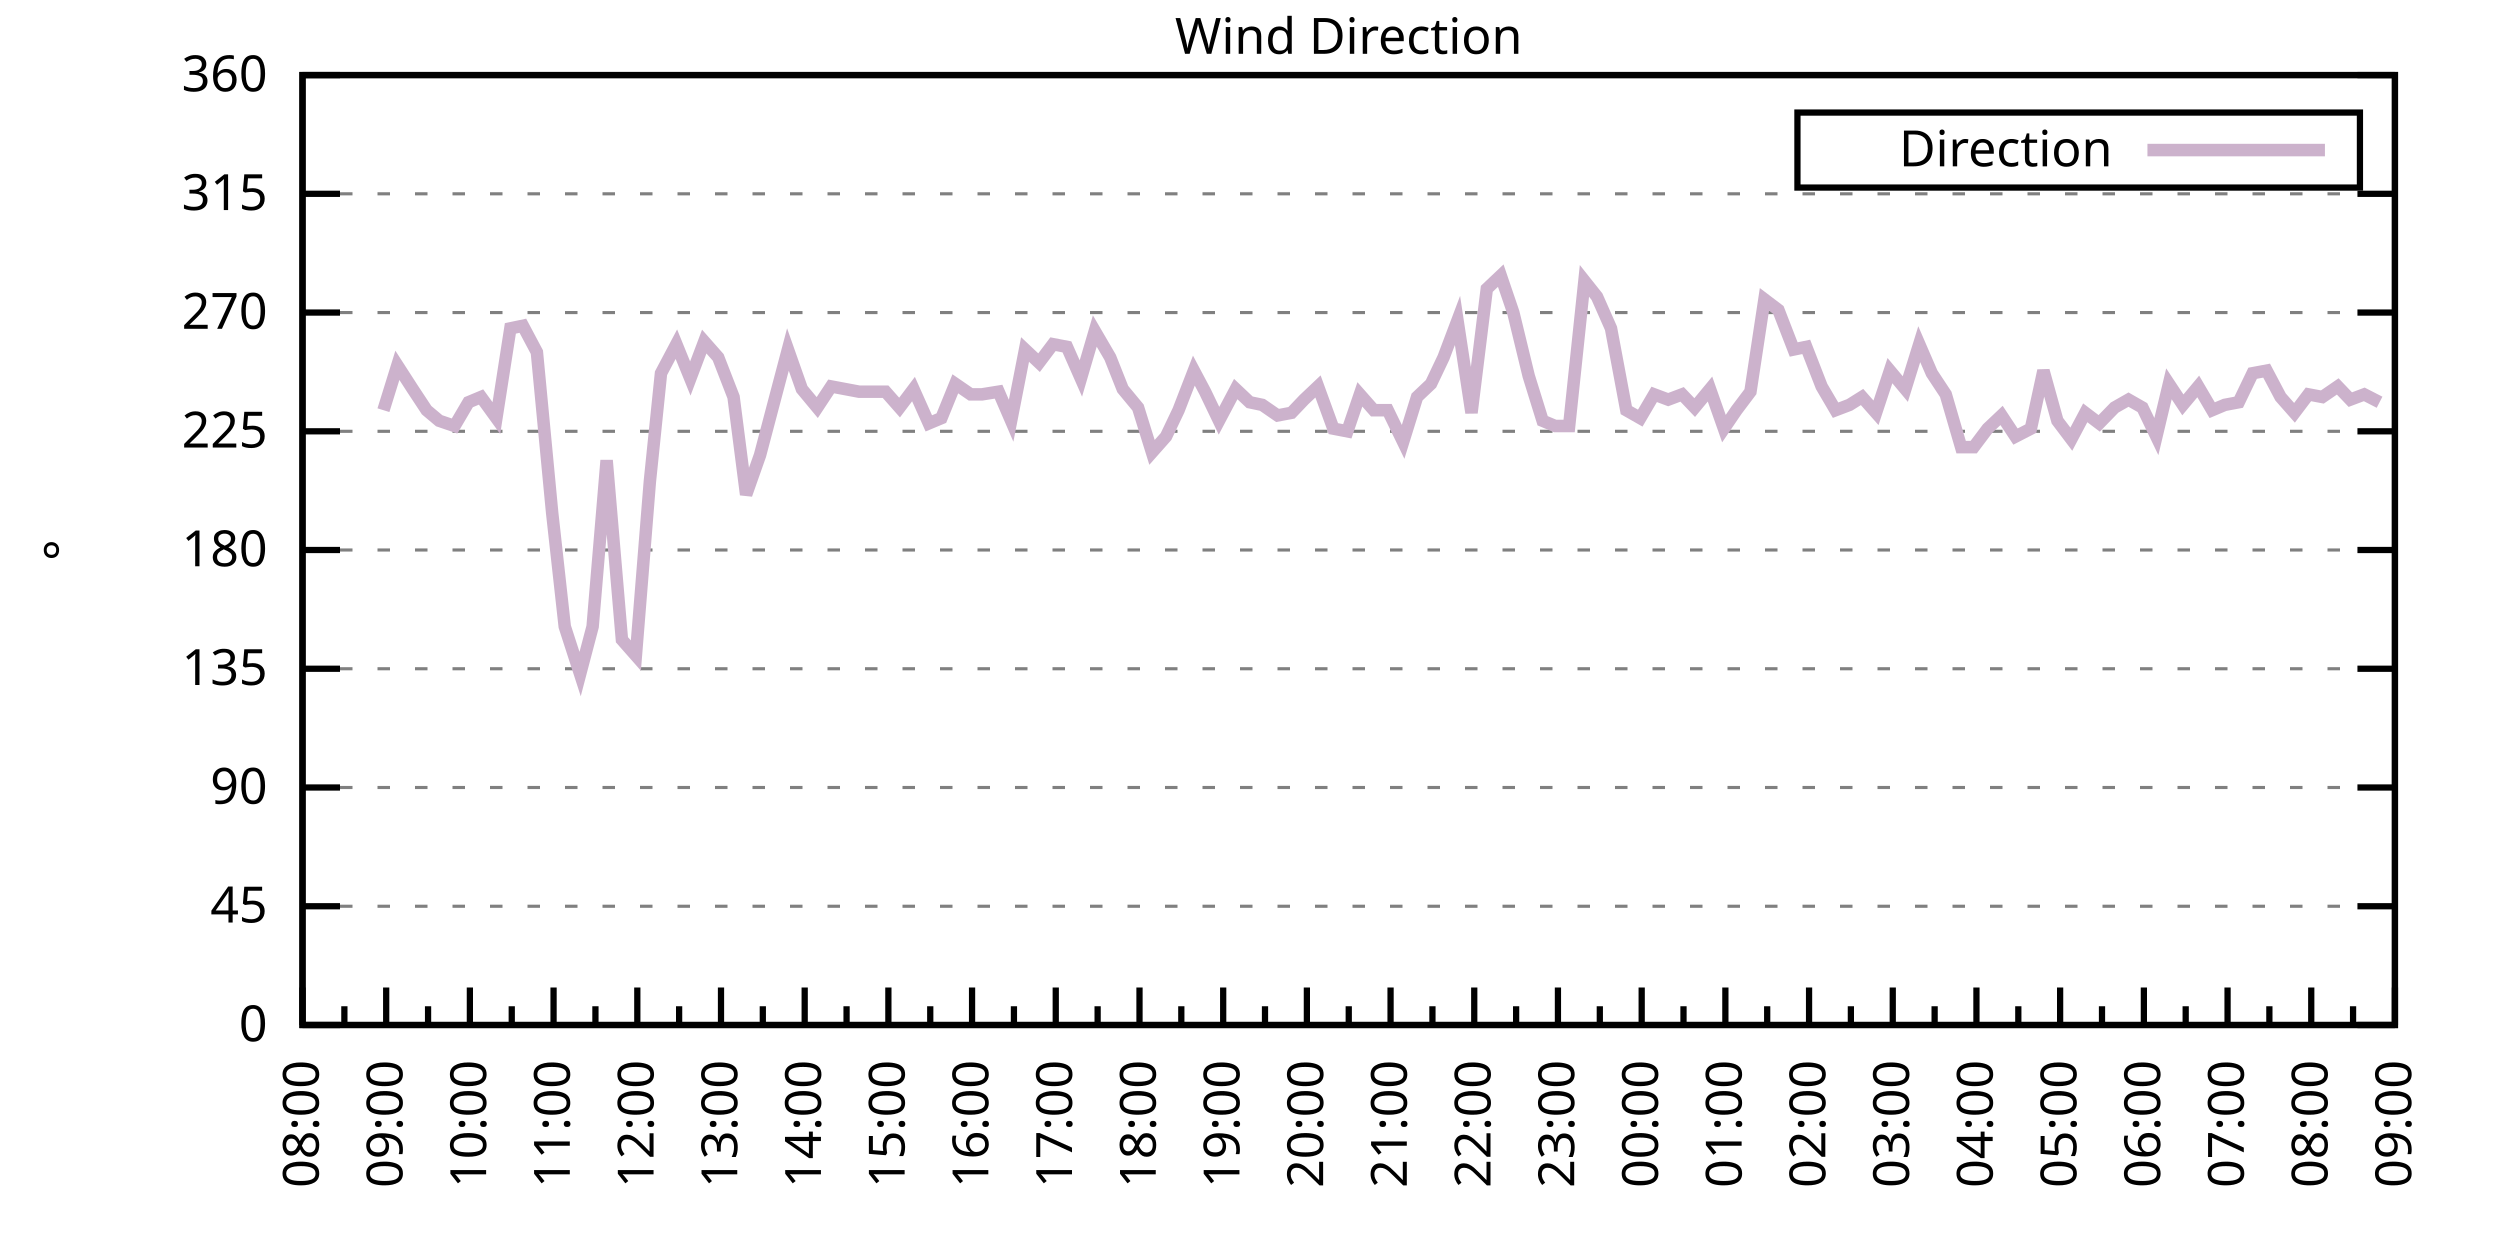
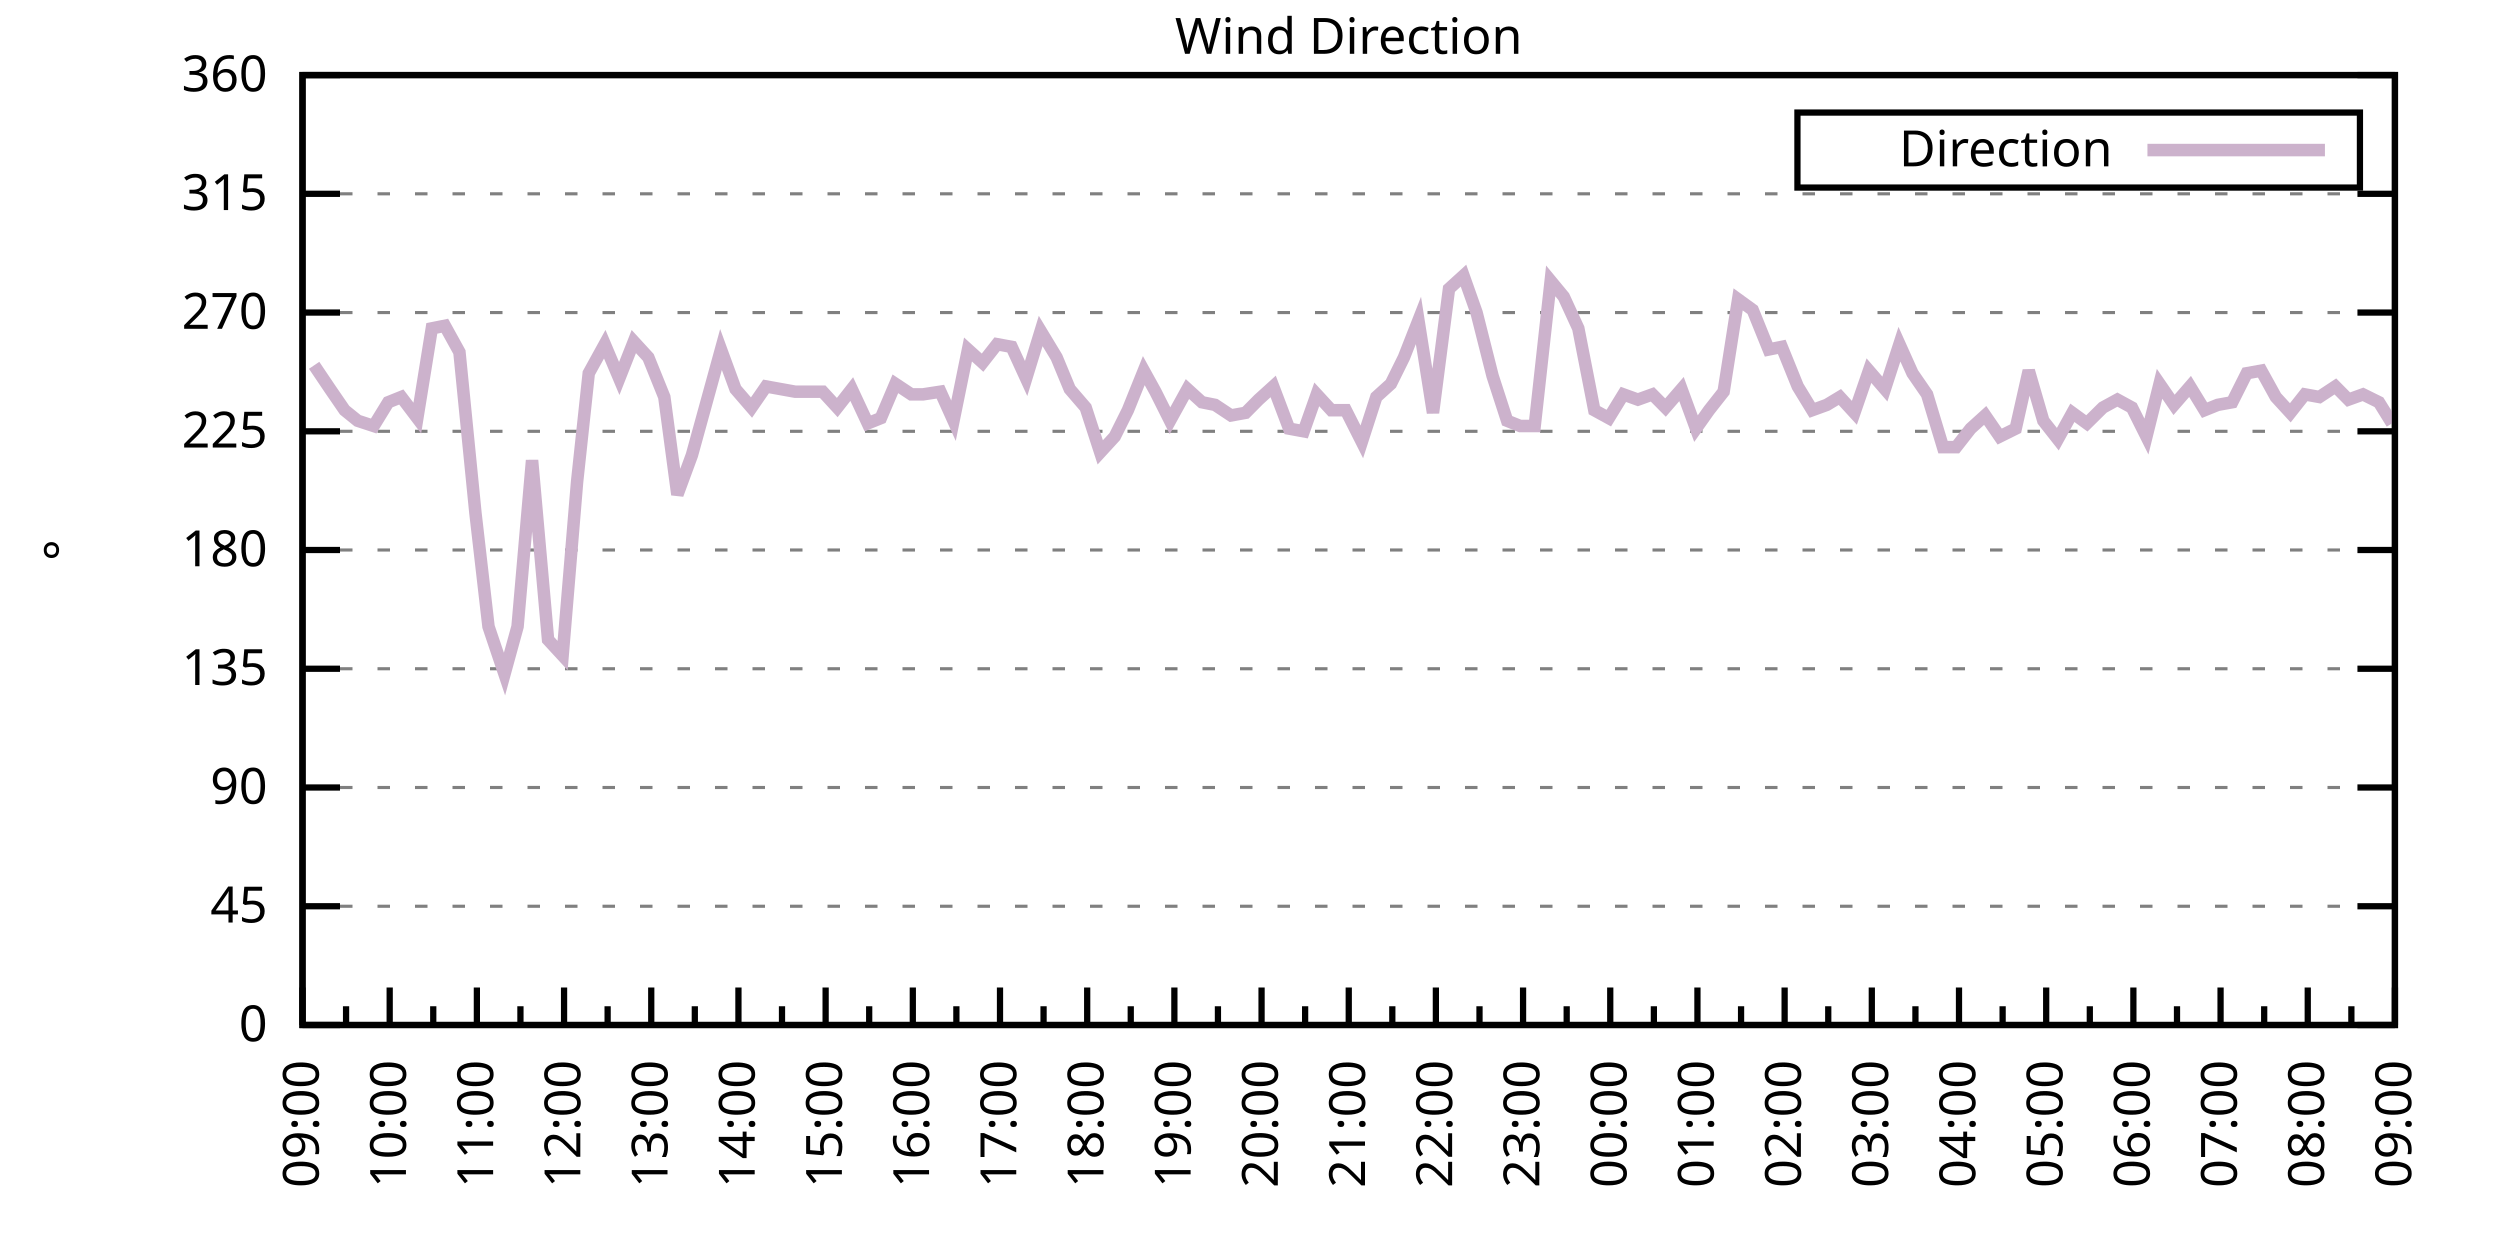
<svg xmlns="http://www.w3.org/2000/svg" xmlns:xlink="http://www.w3.org/1999/xlink" width="400" height="200" viewBox="0 0 400 200">
  <g id="gnuplot_canvas">
    <rect x="0" y="0" width="400" height="200" fill="none" />
    <defs>
      <circle id="gpDot" r="0.5" stroke-width="0.5" stroke="currentColor" />
      <path id="gpPt0" stroke-width="0.333" stroke="currentColor" d="M-1,0 h2 M0,-1 v2" />
      <path id="gpPt1" stroke-width="0.333" stroke="currentColor" d="M-1,-1 L1,1 M1,-1 L-1,1" />
      <path id="gpPt2" stroke-width="0.333" stroke="currentColor" d="M-1,0 L1,0 M0,-1 L0,1 M-1,-1 L1,1 M-1,1 L1,-1" />
      <rect id="gpPt3" stroke-width="0.333" stroke="currentColor" x="-1" y="-1" width="2" height="2" />
      <rect id="gpPt4" stroke-width="0.333" stroke="currentColor" fill="currentColor" x="-1" y="-1" width="2" height="2" />
      <circle id="gpPt5" stroke-width="0.333" stroke="currentColor" cx="0" cy="0" r="1" />
      <use xlink:href="#gpPt5" id="gpPt6" fill="currentColor" stroke="none" />
      <path id="gpPt7" stroke-width="0.333" stroke="currentColor" d="M0,-1.33 L-1.33,0.67 L1.33,0.67 z" />
      <use xlink:href="#gpPt7" id="gpPt8" fill="currentColor" stroke="none" />
      <use xlink:href="#gpPt7" id="gpPt9" stroke="currentColor" transform="rotate(180)" />
      <use xlink:href="#gpPt9" id="gpPt10" fill="currentColor" stroke="none" />
      <use xlink:href="#gpPt3" id="gpPt11" stroke="currentColor" transform="rotate(45)" />
      <use xlink:href="#gpPt11" id="gpPt12" fill="currentColor" stroke="none" />
      <path id="gpPt13" stroke-width="0.333" stroke="currentColor" d="M0,1.330 L1.265,0.411 L0.782,-1.067 L-0.782,-1.076 L-1.265,0.411 z" />
      <use xlink:href="#gpPt13" id="gpPt14" fill="currentColor" stroke="none" />
      <filter id="textbox" filterUnits="objectBoundingBox" x="0" y="0" height="1" width="1">
        <feFlood flood-color="white" flood-opacity="1" result="bgnd" />
        <feComposite in="SourceGraphic" in2="bgnd" operator="atop" />
      </filter>
      <filter id="greybox" filterUnits="objectBoundingBox" x="0" y="0" height="1" width="1">
        <feFlood flood-color="lightgrey" flood-opacity="1" result="grey" />
        <feComposite in="SourceGraphic" in2="grey" operator="atop" />
      </filter>
    </defs>
    <g fill="none" color="white" stroke="currentColor" stroke-width="1.00" stroke-linecap="butt" stroke-linejoin="miter">
</g>
    <g fill="none" color="black" stroke="currentColor" stroke-width="1.00" stroke-linecap="butt" stroke-linejoin="miter">
      <g stroke="none" shape-rendering="crispEdges">
        <polygon fill="rgb(255, 255, 255)" points="48.40,164.00 383.18,164.00 383.18,12.02 48.40,12.02 " />
      </g>
    </g>
    <g fill="none" color="black" stroke="currentColor" stroke-width="1.00" stroke-linecap="butt" stroke-linejoin="miter">
</g>
    <g fill="none" color="black" stroke="black" stroke-width="0.50" stroke-linecap="butt" stroke-linejoin="miter">
</g>
    <g fill="none" color="gray" stroke="currentColor" stroke-width="0.50" stroke-linecap="butt" stroke-linejoin="miter">
      <path stroke="gray" stroke-dasharray="2,4" class="gridline" d="M48.40,164.00 L383.19,164.00  " />
    </g>
    <g fill="none" color="gray" stroke="gray" stroke-width="1.00" stroke-linecap="butt" stroke-linejoin="miter">
</g>
    <g fill="none" color="black" stroke="currentColor" stroke-width="1.00" stroke-linecap="butt" stroke-linejoin="miter">
      <path stroke="black" d="M48.40,164.00 L54.40,164.00 M383.19,164.00 L377.19,164.00  " />
      <g transform="translate(42.80,166.60)" stroke="none" fill="black" font-family="Sans" font-size="8.00" text-anchor="end">
        <text>
          <tspan font-family="Sans"> 0</tspan>
        </text>
      </g>
    </g>
    <g fill="none" color="black" stroke="currentColor" stroke-width="1.00" stroke-linecap="butt" stroke-linejoin="miter">
</g>
    <g fill="none" color="black" stroke="black" stroke-width="0.50" stroke-linecap="butt" stroke-linejoin="miter">
</g>
    <g fill="none" color="gray" stroke="currentColor" stroke-width="0.50" stroke-linecap="butt" stroke-linejoin="miter">
      <path stroke="gray" stroke-dasharray="2,4" class="gridline" d="M48.40,145.00 L383.19,145.00  " />
    </g>
    <g fill="none" color="gray" stroke="gray" stroke-width="1.00" stroke-linecap="butt" stroke-linejoin="miter">
</g>
    <g fill="none" color="black" stroke="currentColor" stroke-width="1.00" stroke-linecap="butt" stroke-linejoin="miter">
      <path stroke="black" d="M48.40,145.00 L54.40,145.00 M383.19,145.00 L377.19,145.00  " />
      <g transform="translate(42.80,147.60)" stroke="none" fill="black" font-family="Sans" font-size="8.00" text-anchor="end">
        <text>
          <tspan font-family="Sans"> 45</tspan>
        </text>
      </g>
    </g>
    <g fill="none" color="black" stroke="currentColor" stroke-width="1.00" stroke-linecap="butt" stroke-linejoin="miter">
</g>
    <g fill="none" color="black" stroke="black" stroke-width="0.50" stroke-linecap="butt" stroke-linejoin="miter">
</g>
    <g fill="none" color="gray" stroke="currentColor" stroke-width="0.50" stroke-linecap="butt" stroke-linejoin="miter">
      <path stroke="gray" stroke-dasharray="2,4" class="gridline" d="M48.40,126.00 L383.19,126.00  " />
    </g>
    <g fill="none" color="gray" stroke="gray" stroke-width="1.00" stroke-linecap="butt" stroke-linejoin="miter">
</g>
    <g fill="none" color="black" stroke="currentColor" stroke-width="1.00" stroke-linecap="butt" stroke-linejoin="miter">
      <path stroke="black" d="M48.40,126.00 L54.40,126.00 M383.19,126.00 L377.19,126.00  " />
      <g transform="translate(42.80,128.60)" stroke="none" fill="black" font-family="Sans" font-size="8.00" text-anchor="end">
        <text>
          <tspan font-family="Sans"> 90</tspan>
        </text>
      </g>
    </g>
    <g fill="none" color="black" stroke="currentColor" stroke-width="1.00" stroke-linecap="butt" stroke-linejoin="miter">
</g>
    <g fill="none" color="black" stroke="black" stroke-width="0.50" stroke-linecap="butt" stroke-linejoin="miter">
</g>
    <g fill="none" color="gray" stroke="currentColor" stroke-width="0.50" stroke-linecap="butt" stroke-linejoin="miter">
      <path stroke="gray" stroke-dasharray="2,4" class="gridline" d="M48.40,107.00 L383.19,107.00  " />
    </g>
    <g fill="none" color="gray" stroke="gray" stroke-width="1.00" stroke-linecap="butt" stroke-linejoin="miter">
</g>
    <g fill="none" color="black" stroke="currentColor" stroke-width="1.00" stroke-linecap="butt" stroke-linejoin="miter">
      <path stroke="black" d="M48.40,107.00 L54.40,107.00 M383.19,107.00 L377.19,107.00  " />
      <g transform="translate(42.80,109.60)" stroke="none" fill="black" font-family="Sans" font-size="8.00" text-anchor="end">
        <text>
          <tspan font-family="Sans"> 135</tspan>
        </text>
      </g>
    </g>
    <g fill="none" color="black" stroke="currentColor" stroke-width="1.00" stroke-linecap="butt" stroke-linejoin="miter">
</g>
    <g fill="none" color="black" stroke="black" stroke-width="0.50" stroke-linecap="butt" stroke-linejoin="miter">
</g>
    <g fill="none" color="gray" stroke="currentColor" stroke-width="0.50" stroke-linecap="butt" stroke-linejoin="miter">
      <path stroke="gray" stroke-dasharray="2,4" class="gridline" d="M48.40,88.00 L383.19,88.00  " />
    </g>
    <g fill="none" color="gray" stroke="gray" stroke-width="1.00" stroke-linecap="butt" stroke-linejoin="miter">
</g>
    <g fill="none" color="black" stroke="currentColor" stroke-width="1.00" stroke-linecap="butt" stroke-linejoin="miter">
      <path stroke="black" d="M48.40,88.00 L54.40,88.00 M383.19,88.00 L377.19,88.00  " />
      <g transform="translate(42.80,90.60)" stroke="none" fill="black" font-family="Sans" font-size="8.00" text-anchor="end">
        <text>
          <tspan font-family="Sans"> 180</tspan>
        </text>
      </g>
    </g>
    <g fill="none" color="black" stroke="currentColor" stroke-width="1.00" stroke-linecap="butt" stroke-linejoin="miter">
</g>
    <g fill="none" color="black" stroke="black" stroke-width="0.50" stroke-linecap="butt" stroke-linejoin="miter">
</g>
    <g fill="none" color="gray" stroke="currentColor" stroke-width="0.50" stroke-linecap="butt" stroke-linejoin="miter">
      <path stroke="gray" stroke-dasharray="2,4" class="gridline" d="M48.40,69.01 L383.19,69.01  " />
    </g>
    <g fill="none" color="gray" stroke="gray" stroke-width="1.00" stroke-linecap="butt" stroke-linejoin="miter">
</g>
    <g fill="none" color="black" stroke="currentColor" stroke-width="1.00" stroke-linecap="butt" stroke-linejoin="miter">
      <path stroke="black" d="M48.40,69.01 L54.40,69.01 M383.19,69.01 L377.19,69.01  " />
      <g transform="translate(42.80,71.61)" stroke="none" fill="black" font-family="Sans" font-size="8.00" text-anchor="end">
        <text>
          <tspan font-family="Sans"> 225</tspan>
        </text>
      </g>
    </g>
    <g fill="none" color="black" stroke="currentColor" stroke-width="1.00" stroke-linecap="butt" stroke-linejoin="miter">
</g>
    <g fill="none" color="black" stroke="black" stroke-width="0.50" stroke-linecap="butt" stroke-linejoin="miter">
</g>
    <g fill="none" color="gray" stroke="currentColor" stroke-width="0.50" stroke-linecap="butt" stroke-linejoin="miter">
      <path stroke="gray" stroke-dasharray="2,4" class="gridline" d="M48.40,50.01 L383.19,50.01  " />
    </g>
    <g fill="none" color="gray" stroke="gray" stroke-width="1.00" stroke-linecap="butt" stroke-linejoin="miter">
</g>
    <g fill="none" color="black" stroke="currentColor" stroke-width="1.00" stroke-linecap="butt" stroke-linejoin="miter">
      <path stroke="black" d="M48.40,50.01 L54.40,50.01 M383.19,50.01 L377.19,50.01  " />
      <g transform="translate(42.80,52.61)" stroke="none" fill="black" font-family="Sans" font-size="8.00" text-anchor="end">
        <text>
          <tspan font-family="Sans"> 270</tspan>
        </text>
      </g>
    </g>
    <g fill="none" color="black" stroke="currentColor" stroke-width="1.00" stroke-linecap="butt" stroke-linejoin="miter">
</g>
    <g fill="none" color="black" stroke="black" stroke-width="0.50" stroke-linecap="butt" stroke-linejoin="miter">
</g>
    <g fill="none" color="gray" stroke="currentColor" stroke-width="0.50" stroke-linecap="butt" stroke-linejoin="miter">
      <path stroke="gray" stroke-dasharray="2,4" class="gridline" d="M48.40,31.01 L383.19,31.01  " />
    </g>
    <g fill="none" color="gray" stroke="gray" stroke-width="1.00" stroke-linecap="butt" stroke-linejoin="miter">
</g>
    <g fill="none" color="black" stroke="currentColor" stroke-width="1.00" stroke-linecap="butt" stroke-linejoin="miter">
      <path stroke="black" d="M48.40,31.01 L54.40,31.01 M383.19,31.01 L377.19,31.01  " />
      <g transform="translate(42.80,33.61)" stroke="none" fill="black" font-family="Sans" font-size="8.00" text-anchor="end">
        <text>
          <tspan font-family="Sans"> 315</tspan>
        </text>
      </g>
    </g>
    <g fill="none" color="black" stroke="currentColor" stroke-width="1.00" stroke-linecap="butt" stroke-linejoin="miter">
</g>
    <g fill="none" color="black" stroke="black" stroke-width="0.50" stroke-linecap="butt" stroke-linejoin="miter">
</g>
    <g fill="none" color="gray" stroke="currentColor" stroke-width="0.50" stroke-linecap="butt" stroke-linejoin="miter">
      <path stroke="gray" stroke-dasharray="2,4" class="gridline" d="M48.40,12.01 L383.19,12.01  " />
    </g>
    <g fill="none" color="gray" stroke="gray" stroke-width="1.00" stroke-linecap="butt" stroke-linejoin="miter">
</g>
    <g fill="none" color="black" stroke="currentColor" stroke-width="1.00" stroke-linecap="butt" stroke-linejoin="miter">
      <path stroke="black" d="M48.40,12.01 L54.40,12.01 M383.19,12.01 L377.19,12.01  " />
      <g transform="translate(42.80,14.61)" stroke="none" fill="black" font-family="Sans" font-size="8.00" text-anchor="end">
        <text>
          <tspan font-family="Sans"> 360</tspan>
        </text>
      </g>
    </g>
    <g fill="none" color="black" stroke="currentColor" stroke-width="1.00" stroke-linecap="butt" stroke-linejoin="miter">
      <path stroke="black" d="M48.40,164.00 L48.40,158.00  " />
      <g transform="translate(51.00,169.60) rotate(270)" stroke="none" fill="black" font-family="Sans" font-size="8.00" text-anchor="end">
        <text>
+           <tspan font-family="Sans">09:00</tspan>
+         </text>
+       </g>
+     </g>
+     <g fill="none" color="black" stroke="currentColor" stroke-width="1.00" stroke-linecap="butt" stroke-linejoin="miter">
+       <path stroke="black" d="M55.37,164.00 L55.37,161.00 M62.35,164.00 L62.35,158.00  " />
+       <g transform="translate(64.95,169.60) rotate(270)" stroke="none" fill="black" font-family="Sans" font-size="8.00" text-anchor="end">
+         <text>
+           <tspan font-family="Sans">10:00</tspan>
+         </text>
+       </g>
+     </g>
+     <g fill="none" color="black" stroke="currentColor" stroke-width="1.00" stroke-linecap="butt" stroke-linejoin="miter">
+       <path stroke="black" d="M69.32,164.00 L69.32,161.00 M76.30,164.00 L76.30,158.00  " />
+       <g transform="translate(78.90,169.60) rotate(270)" stroke="none" fill="black" font-family="Sans" font-size="8.00" text-anchor="end">
+         <text>
+           <tspan font-family="Sans">11:00</tspan>
+         </text>
+       </g>
+     </g>
+     <g fill="none" color="black" stroke="currentColor" stroke-width="1.00" stroke-linecap="butt" stroke-linejoin="miter">
+       <path stroke="black" d="M83.27,164.00 L83.27,161.00 M90.25,164.00 L90.25,158.00  " />
+       <g transform="translate(92.85,169.60) rotate(270)" stroke="none" fill="black" font-family="Sans" font-size="8.00" text-anchor="end">
+         <text>
+           <tspan font-family="Sans">12:00</tspan>
+         </text>
+       </g>
+     </g>
+     <g fill="none" color="black" stroke="currentColor" stroke-width="1.00" stroke-linecap="butt" stroke-linejoin="miter">
+       <path stroke="black" d="M97.22,164.00 L97.22,161.00 M104.20,164.00 L104.20,158.00  " />
+       <g transform="translate(106.80,169.60) rotate(270)" stroke="none" fill="black" font-family="Sans" font-size="8.00" text-anchor="end">
+         <text>
+           <tspan font-family="Sans">13:00</tspan>
+         </text>
+       </g>
+     </g>
+     <g fill="none" color="black" stroke="currentColor" stroke-width="1.00" stroke-linecap="butt" stroke-linejoin="miter">
+       <path stroke="black" d="M111.17,164.00 L111.17,161.00 M118.15,164.00 L118.15,158.00  " />
+       <g transform="translate(120.75,169.60) rotate(270)" stroke="none" fill="black" font-family="Sans" font-size="8.00" text-anchor="end">
+         <text>
+           <tspan font-family="Sans">14:00</tspan>
+         </text>
+       </g>
+     </g>
+     <g fill="none" color="black" stroke="currentColor" stroke-width="1.00" stroke-linecap="butt" stroke-linejoin="miter">
+       <path stroke="black" d="M125.12,164.00 L125.12,161.00 M132.10,164.00 L132.10,158.00  " />
+       <g transform="translate(134.70,169.60) rotate(270)" stroke="none" fill="black" font-family="Sans" font-size="8.00" text-anchor="end">
+         <text>
+           <tspan font-family="Sans">15:00</tspan>
+         </text>
+       </g>
+     </g>
+     <g fill="none" color="black" stroke="currentColor" stroke-width="1.00" stroke-linecap="butt" stroke-linejoin="miter">
+       <path stroke="black" d="M139.07,164.00 L139.07,161.00 M146.05,164.00 L146.05,158.00  " />
+       <g transform="translate(148.65,169.60) rotate(270)" stroke="none" fill="black" font-family="Sans" font-size="8.00" text-anchor="end">
+         <text>
+           <tspan font-family="Sans">16:00</tspan>
+         </text>
+       </g>
+     </g>
+     <g fill="none" color="black" stroke="currentColor" stroke-width="1.00" stroke-linecap="butt" stroke-linejoin="miter">
+       <path stroke="black" d="M153.02,164.00 L153.02,161.00 M160.00,164.00 L160.00,158.00  " />
+       <g transform="translate(162.60,169.60) rotate(270)" stroke="none" fill="black" font-family="Sans" font-size="8.00" text-anchor="end">
+         <text>
+           <tspan font-family="Sans">17:00</tspan>
+         </text>
+       </g>
+     </g>
+     <g fill="none" color="black" stroke="currentColor" stroke-width="1.00" stroke-linecap="butt" stroke-linejoin="miter">
+       <path stroke="black" d="M166.97,164.00 L166.97,161.00 M173.95,164.00 L173.95,158.00  " />
+       <g transform="translate(176.55,169.60) rotate(270)" stroke="none" fill="black" font-family="Sans" font-size="8.00" text-anchor="end">
+         <text>
+           <tspan font-family="Sans">18:00</tspan>
+         </text>
+       </g>
+     </g>
+     <g fill="none" color="black" stroke="currentColor" stroke-width="1.00" stroke-linecap="butt" stroke-linejoin="miter">
+       <path stroke="black" d="M180.92,164.00 L180.92,161.00 M187.90,164.00 L187.90,158.00  " />
+       <g transform="translate(190.50,169.60) rotate(270)" stroke="none" fill="black" font-family="Sans" font-size="8.00" text-anchor="end">
+         <text>
+           <tspan font-family="Sans">19:00</tspan>
+         </text>
+       </g>
+     </g>
+     <g fill="none" color="black" stroke="currentColor" stroke-width="1.00" stroke-linecap="butt" stroke-linejoin="miter">
+       <path stroke="black" d="M194.87,164.00 L194.87,161.00 M201.85,164.00 L201.85,158.00  " />
+       <g transform="translate(204.45,169.60) rotate(270)" stroke="none" fill="black" font-family="Sans" font-size="8.00" text-anchor="end">
+         <text>
+           <tspan font-family="Sans">20:00</tspan>
+         </text>
+       </g>
+     </g>
+     <g fill="none" color="black" stroke="currentColor" stroke-width="1.00" stroke-linecap="butt" stroke-linejoin="miter">
+       <path stroke="black" d="M208.82,164.00 L208.82,161.00 M215.80,164.00 L215.80,158.00  " />
+       <g transform="translate(218.40,169.60) rotate(270)" stroke="none" fill="black" font-family="Sans" font-size="8.00" text-anchor="end">
+         <text>
+           <tspan font-family="Sans">21:00</tspan>
+         </text>
+       </g>
+     </g>
+     <g fill="none" color="black" stroke="currentColor" stroke-width="1.00" stroke-linecap="butt" stroke-linejoin="miter">
+       <path stroke="black" d="M222.77,164.00 L222.77,161.00 M229.74,164.00 L229.74,158.00  " />
+       <g transform="translate(232.34,169.60) rotate(270)" stroke="none" fill="black" font-family="Sans" font-size="8.00" text-anchor="end">
+         <text>
+           <tspan font-family="Sans">22:00</tspan>
+         </text>
+       </g>
+     </g>
+     <g fill="none" color="black" stroke="currentColor" stroke-width="1.00" stroke-linecap="butt" stroke-linejoin="miter">
+       <path stroke="black" d="M236.72,164.00 L236.72,161.00 M243.69,164.00 L243.69,158.00  " />
+       <g transform="translate(246.29,169.60) rotate(270)" stroke="none" fill="black" font-family="Sans" font-size="8.00" text-anchor="end">
+         <text>
+           <tspan font-family="Sans">23:00</tspan>
+         </text>
+       </g>
+     </g>
+     <g fill="none" color="black" stroke="currentColor" stroke-width="1.00" stroke-linecap="butt" stroke-linejoin="miter">
+       <path stroke="black" d="M250.67,164.00 L250.67,161.00 M257.64,164.00 L257.64,158.00  " />
+       <g transform="translate(260.24,169.60) rotate(270)" stroke="none" fill="black" font-family="Sans" font-size="8.00" text-anchor="end">
+         <text>
+           <tspan font-family="Sans">00:00</tspan>
+         </text>
+       </g>
+     </g>
+     <g fill="none" color="black" stroke="currentColor" stroke-width="1.00" stroke-linecap="butt" stroke-linejoin="miter">
+       <path stroke="black" d="M264.62,164.00 L264.62,161.00 M271.59,164.00 L271.59,158.00  " />
+       <g transform="translate(274.19,169.60) rotate(270)" stroke="none" fill="black" font-family="Sans" font-size="8.00" text-anchor="end">
+         <text>
+           <tspan font-family="Sans">01:00</tspan>
+         </text>
+       </g>
+     </g>
+     <g fill="none" color="black" stroke="currentColor" stroke-width="1.00" stroke-linecap="butt" stroke-linejoin="miter">
+       <path stroke="black" d="M278.57,164.00 L278.57,161.00 M285.54,164.00 L285.54,158.00  " />
+       <g transform="translate(288.14,169.60) rotate(270)" stroke="none" fill="black" font-family="Sans" font-size="8.00" text-anchor="end">
+         <text>
+           <tspan font-family="Sans">02:00</tspan>
+         </text>
+       </g>
+     </g>
+     <g fill="none" color="black" stroke="currentColor" stroke-width="1.00" stroke-linecap="butt" stroke-linejoin="miter">
+       <path stroke="black" d="M292.52,164.00 L292.52,161.00 M299.49,164.00 L299.49,158.00  " />
+       <g transform="translate(302.09,169.60) rotate(270)" stroke="none" fill="black" font-family="Sans" font-size="8.00" text-anchor="end">
+         <text>
+           <tspan font-family="Sans">03:00</tspan>
+         </text>
+       </g>
+     </g>
+     <g fill="none" color="black" stroke="currentColor" stroke-width="1.00" stroke-linecap="butt" stroke-linejoin="miter">
+       <path stroke="black" d="M306.47,164.00 L306.47,161.00 M313.44,164.00 L313.44,158.00  " />
+       <g transform="translate(316.04,169.60) rotate(270)" stroke="none" fill="black" font-family="Sans" font-size="8.00" text-anchor="end">
+         <text>
+           <tspan font-family="Sans">04:00</tspan>
+         </text>
+       </g>
+     </g>
+     <g fill="none" color="black" stroke="currentColor" stroke-width="1.00" stroke-linecap="butt" stroke-linejoin="miter">
+       <path stroke="black" d="M320.42,164.00 L320.42,161.00 M327.39,164.00 L327.39,158.00  " />
+       <g transform="translate(329.99,169.60) rotate(270)" stroke="none" fill="black" font-family="Sans" font-size="8.00" text-anchor="end">
+         <text>
+           <tspan font-family="Sans">05:00</tspan>
+         </text>
+       </g>
+     </g>
+     <g fill="none" color="black" stroke="currentColor" stroke-width="1.00" stroke-linecap="butt" stroke-linejoin="miter">
+       <path stroke="black" d="M334.37,164.00 L334.37,161.00 M341.34,164.00 L341.34,158.00  " />
+       <g transform="translate(343.94,169.60) rotate(270)" stroke="none" fill="black" font-family="Sans" font-size="8.00" text-anchor="end">
+         <text>
+           <tspan font-family="Sans">06:00</tspan>
+         </text>
+       </g>
+     </g>
+     <g fill="none" color="black" stroke="currentColor" stroke-width="1.00" stroke-linecap="butt" stroke-linejoin="miter">
+       <path stroke="black" d="M348.32,164.00 L348.32,161.00 M355.29,164.00 L355.29,158.00  " />
+       <g transform="translate(357.89,169.60) rotate(270)" stroke="none" fill="black" font-family="Sans" font-size="8.00" text-anchor="end">
+         <text>
+           <tspan font-family="Sans">07:00</tspan>
+         </text>
+       </g>
+     </g>
+     <g fill="none" color="black" stroke="currentColor" stroke-width="1.00" stroke-linecap="butt" stroke-linejoin="miter">
+       <path stroke="black" d="M362.27,164.00 L362.27,161.00 M369.24,164.00 L369.24,158.00  " />
+       <g transform="translate(371.84,169.60) rotate(270)" stroke="none" fill="black" font-family="Sans" font-size="8.00" text-anchor="end">
+         <text>
          <tspan font-family="Sans">08:00</tspan>
        </text>
      </g>
    </g>
    <g fill="none" color="black" stroke="currentColor" stroke-width="1.00" stroke-linecap="butt" stroke-linejoin="miter">
-       <path stroke="black" d="M55.10,164.00 L55.10,161.00 M61.79,164.00 L61.79,158.00  " />
-       <g transform="translate(64.39,169.60) rotate(270)" stroke="none" fill="black" font-family="Sans" font-size="8.00" text-anchor="end">
-         <text>
-           <tspan font-family="Sans">09:00</tspan>
-         </text>
-       </g>
-     </g>
-     <g fill="none" color="black" stroke="currentColor" stroke-width="1.00" stroke-linecap="butt" stroke-linejoin="miter">
-       <path stroke="black" d="M68.49,164.00 L68.49,161.00 M75.18,164.00 L75.18,158.00  " />
-       <g transform="translate(77.78,169.60) rotate(270)" stroke="none" fill="black" font-family="Sans" font-size="8.00" text-anchor="end">
-         <text>
-           <tspan font-family="Sans">10:00</tspan>
-         </text>
-       </g>
-     </g>
-     <g fill="none" color="black" stroke="currentColor" stroke-width="1.00" stroke-linecap="butt" stroke-linejoin="miter">
-       <path stroke="black" d="M81.88,164.00 L81.88,161.00 M88.57,164.00 L88.57,158.00  " />
-       <g transform="translate(91.17,169.60) rotate(270)" stroke="none" fill="black" font-family="Sans" font-size="8.00" text-anchor="end">
-         <text>
-           <tspan font-family="Sans">11:00</tspan>
-         </text>
-       </g>
-     </g>
-     <g fill="none" color="black" stroke="currentColor" stroke-width="1.00" stroke-linecap="butt" stroke-linejoin="miter">
-       <path stroke="black" d="M95.27,164.00 L95.27,161.00 M101.97,164.00 L101.97,158.00  " />
-       <g transform="translate(104.57,169.60) rotate(270)" stroke="none" fill="black" font-family="Sans" font-size="8.00" text-anchor="end">
-         <text>
-           <tspan font-family="Sans">12:00</tspan>
-         </text>
-       </g>
-     </g>
-     <g fill="none" color="black" stroke="currentColor" stroke-width="1.00" stroke-linecap="butt" stroke-linejoin="miter">
-       <path stroke="black" d="M108.66,164.00 L108.66,161.00 M115.36,164.00 L115.36,158.00  " />
-       <g transform="translate(117.96,169.60) rotate(270)" stroke="none" fill="black" font-family="Sans" font-size="8.00" text-anchor="end">
-         <text>
-           <tspan font-family="Sans">13:00</tspan>
-         </text>
-       </g>
-     </g>
-     <g fill="none" color="black" stroke="currentColor" stroke-width="1.00" stroke-linecap="butt" stroke-linejoin="miter">
-       <path stroke="black" d="M122.05,164.00 L122.05,161.00 M128.75,164.00 L128.75,158.00  " />
-       <g transform="translate(131.35,169.60) rotate(270)" stroke="none" fill="black" font-family="Sans" font-size="8.00" text-anchor="end">
-         <text>
-           <tspan font-family="Sans">14:00</tspan>
-         </text>
-       </g>
-     </g>
-     <g fill="none" color="black" stroke="currentColor" stroke-width="1.00" stroke-linecap="butt" stroke-linejoin="miter">
-       <path stroke="black" d="M135.45,164.00 L135.45,161.00 M142.14,164.00 L142.14,158.00  " />
-       <g transform="translate(144.74,169.60) rotate(270)" stroke="none" fill="black" font-family="Sans" font-size="8.00" text-anchor="end">
-         <text>
-           <tspan font-family="Sans">15:00</tspan>
-         </text>
-       </g>
-     </g>
-     <g fill="none" color="black" stroke="currentColor" stroke-width="1.00" stroke-linecap="butt" stroke-linejoin="miter">
-       <path stroke="black" d="M148.84,164.00 L148.84,161.00 M155.53,164.00 L155.53,158.00  " />
-       <g transform="translate(158.13,169.60) rotate(270)" stroke="none" fill="black" font-family="Sans" font-size="8.00" text-anchor="end">
-         <text>
-           <tspan font-family="Sans">16:00</tspan>
-         </text>
-       </g>
-     </g>
-     <g fill="none" color="black" stroke="currentColor" stroke-width="1.00" stroke-linecap="butt" stroke-linejoin="miter">
-       <path stroke="black" d="M162.23,164.00 L162.23,161.00 M168.92,164.00 L168.92,158.00  " />
-       <g transform="translate(171.52,169.60) rotate(270)" stroke="none" fill="black" font-family="Sans" font-size="8.00" text-anchor="end">
-         <text>
-           <tspan font-family="Sans">17:00</tspan>
-         </text>
-       </g>
-     </g>
-     <g fill="none" color="black" stroke="currentColor" stroke-width="1.00" stroke-linecap="butt" stroke-linejoin="miter">
-       <path stroke="black" d="M175.62,164.00 L175.62,161.00 M182.32,164.00 L182.32,158.00  " />
-       <g transform="translate(184.92,169.60) rotate(270)" stroke="none" fill="black" font-family="Sans" font-size="8.00" text-anchor="end">
-         <text>
-           <tspan font-family="Sans">18:00</tspan>
-         </text>
-       </g>
-     </g>
-     <g fill="none" color="black" stroke="currentColor" stroke-width="1.00" stroke-linecap="butt" stroke-linejoin="miter">
-       <path stroke="black" d="M189.01,164.00 L189.01,161.00 M195.71,164.00 L195.71,158.00  " />
-       <g transform="translate(198.31,169.60) rotate(270)" stroke="none" fill="black" font-family="Sans" font-size="8.00" text-anchor="end">
-         <text>
-           <tspan font-family="Sans">19:00</tspan>
-         </text>
-       </g>
-     </g>
-     <g fill="none" color="black" stroke="currentColor" stroke-width="1.00" stroke-linecap="butt" stroke-linejoin="miter">
-       <path stroke="black" d="M202.40,164.00 L202.40,161.00 M209.10,164.00 L209.10,158.00  " />
-       <g transform="translate(211.70,169.60) rotate(270)" stroke="none" fill="black" font-family="Sans" font-size="8.00" text-anchor="end">
-         <text>
-           <tspan font-family="Sans">20:00</tspan>
-         </text>
-       </g>
-     </g>
-     <g fill="none" color="black" stroke="currentColor" stroke-width="1.00" stroke-linecap="butt" stroke-linejoin="miter">
-       <path stroke="black" d="M215.80,164.00 L215.80,161.00 M222.49,164.00 L222.49,158.00  " />
-       <g transform="translate(225.09,169.60) rotate(270)" stroke="none" fill="black" font-family="Sans" font-size="8.00" text-anchor="end">
-         <text>
-           <tspan font-family="Sans">21:00</tspan>
-         </text>
-       </g>
-     </g>
-     <g fill="none" color="black" stroke="currentColor" stroke-width="1.00" stroke-linecap="butt" stroke-linejoin="miter">
-       <path stroke="black" d="M229.19,164.00 L229.19,161.00 M235.88,164.00 L235.88,158.00  " />
-       <g transform="translate(238.48,169.60) rotate(270)" stroke="none" fill="black" font-family="Sans" font-size="8.00" text-anchor="end">
-         <text>
-           <tspan font-family="Sans">22:00</tspan>
-         </text>
-       </g>
-     </g>
-     <g fill="none" color="black" stroke="currentColor" stroke-width="1.00" stroke-linecap="butt" stroke-linejoin="miter">
-       <path stroke="black" d="M242.58,164.00 L242.58,161.00 M249.27,164.00 L249.27,158.00  " />
-       <g transform="translate(251.87,169.60) rotate(270)" stroke="none" fill="black" font-family="Sans" font-size="8.00" text-anchor="end">
-         <text>
-           <tspan font-family="Sans">23:00</tspan>
-         </text>
-       </g>
-     </g>
-     <g fill="none" color="black" stroke="currentColor" stroke-width="1.00" stroke-linecap="butt" stroke-linejoin="miter">
-       <path stroke="black" d="M255.97,164.00 L255.97,161.00 M262.67,164.00 L262.67,158.00  " />
-       <g transform="translate(265.27,169.60) rotate(270)" stroke="none" fill="black" font-family="Sans" font-size="8.00" text-anchor="end">
-         <text>
-           <tspan font-family="Sans">00:00</tspan>
-         </text>
-       </g>
-     </g>
-     <g fill="none" color="black" stroke="currentColor" stroke-width="1.00" stroke-linecap="butt" stroke-linejoin="miter">
-       <path stroke="black" d="M269.36,164.00 L269.36,161.00 M276.06,164.00 L276.06,158.00  " />
-       <g transform="translate(278.66,169.60) rotate(270)" stroke="none" fill="black" font-family="Sans" font-size="8.00" text-anchor="end">
-         <text>
-           <tspan font-family="Sans">01:00</tspan>
-         </text>
-       </g>
-     </g>
-     <g fill="none" color="black" stroke="currentColor" stroke-width="1.00" stroke-linecap="butt" stroke-linejoin="miter">
-       <path stroke="black" d="M282.75,164.00 L282.75,161.00 M289.45,164.00 L289.45,158.00  " />
-       <g transform="translate(292.05,169.60) rotate(270)" stroke="none" fill="black" font-family="Sans" font-size="8.00" text-anchor="end">
-         <text>
-           <tspan font-family="Sans">02:00</tspan>
-         </text>
-       </g>
-     </g>
-     <g fill="none" color="black" stroke="currentColor" stroke-width="1.00" stroke-linecap="butt" stroke-linejoin="miter">
-       <path stroke="black" d="M296.14,164.00 L296.14,161.00 M302.84,164.00 L302.84,158.00  " />
-       <g transform="translate(305.44,169.60) rotate(270)" stroke="none" fill="black" font-family="Sans" font-size="8.00" text-anchor="end">
-         <text>
-           <tspan font-family="Sans">03:00</tspan>
-         </text>
-       </g>
-     </g>
-     <g fill="none" color="black" stroke="currentColor" stroke-width="1.00" stroke-linecap="butt" stroke-linejoin="miter">
-       <path stroke="black" d="M309.54,164.00 L309.54,161.00 M316.23,164.00 L316.23,158.00  " />
-       <g transform="translate(318.83,169.60) rotate(270)" stroke="none" fill="black" font-family="Sans" font-size="8.00" text-anchor="end">
-         <text>
-           <tspan font-family="Sans">04:00</tspan>
-         </text>
-       </g>
-     </g>
-     <g fill="none" color="black" stroke="currentColor" stroke-width="1.00" stroke-linecap="butt" stroke-linejoin="miter">
-       <path stroke="black" d="M322.93,164.00 L322.93,161.00 M329.62,164.00 L329.62,158.00  " />
-       <g transform="translate(332.22,169.60) rotate(270)" stroke="none" fill="black" font-family="Sans" font-size="8.00" text-anchor="end">
-         <text>
-           <tspan font-family="Sans">05:00</tspan>
-         </text>
-       </g>
-     </g>
-     <g fill="none" color="black" stroke="currentColor" stroke-width="1.00" stroke-linecap="butt" stroke-linejoin="miter">
-       <path stroke="black" d="M336.32,164.00 L336.32,161.00 M343.02,164.00 L343.02,158.00  " />
-       <g transform="translate(345.62,169.60) rotate(270)" stroke="none" fill="black" font-family="Sans" font-size="8.00" text-anchor="end">
-         <text>
-           <tspan font-family="Sans">06:00</tspan>
-         </text>
-       </g>
-     </g>
-     <g fill="none" color="black" stroke="currentColor" stroke-width="1.00" stroke-linecap="butt" stroke-linejoin="miter">
-       <path stroke="black" d="M349.71,164.00 L349.71,161.00 M356.41,164.00 L356.41,158.00  " />
-       <g transform="translate(359.01,169.60) rotate(270)" stroke="none" fill="black" font-family="Sans" font-size="8.00" text-anchor="end">
-         <text>
-           <tspan font-family="Sans">07:00</tspan>
-         </text>
-       </g>
-     </g>
-     <g fill="none" color="black" stroke="currentColor" stroke-width="1.00" stroke-linecap="butt" stroke-linejoin="miter">
-       <path stroke="black" d="M363.10,164.00 L363.10,161.00 M369.80,164.00 L369.80,158.00  " />
-       <g transform="translate(372.40,169.60) rotate(270)" stroke="none" fill="black" font-family="Sans" font-size="8.00" text-anchor="end">
-         <text>
-           <tspan font-family="Sans">08:00</tspan>
-         </text>
-       </g>
-     </g>
-     <g fill="none" color="black" stroke="currentColor" stroke-width="1.00" stroke-linecap="butt" stroke-linejoin="miter">
-       <path stroke="black" d="M376.49,164.00 L376.49,161.00 M383.19,164.00 L383.19,158.00  " />
+       <path stroke="black" d="M376.22,164.00 L376.22,161.00 M383.19,164.00 L383.19,158.00  " />
      <g transform="translate(385.79,169.60) rotate(270)" stroke="none" fill="black" font-family="Sans" font-size="8.00" text-anchor="end">
        <text>
          <tspan font-family="Sans">09:00</tspan>
        </text>
      </g>
    </g>
    <g fill="none" color="black" stroke="currentColor" stroke-width="1.00" stroke-linecap="butt" stroke-linejoin="miter">
</g>
    <g fill="none" color="black" stroke="currentColor" stroke-width="1.00" stroke-linecap="butt" stroke-linejoin="miter">
      <path stroke="black" d="M48.40,12.01 L48.40,164.00 L383.19,164.00 L383.19,12.01 L48.40,12.01 Z  " />
    </g>
    <g fill="none" color="black" stroke="currentColor" stroke-width="1.00" stroke-linecap="butt" stroke-linejoin="miter">
      <g transform="translate(12.80,88.01) rotate(270)" stroke="none" fill="black" font-family="Sans" font-size="8.00" text-anchor="middle">
        <text>
          <tspan font-family="Sans">°</tspan>
        </text>
      </g>
    </g>
    <g fill="none" color="black" stroke="currentColor" stroke-width="1.00" stroke-linecap="butt" stroke-linejoin="miter">
</g>
    <g fill="none" color="black" stroke="currentColor" stroke-width="1.00" stroke-linecap="butt" stroke-linejoin="miter">
      <path stroke="black" d="M287.59,30.01 L287.59,18.01 L377.59,18.01 L377.59,30.01 L287.59,30.01 Z  " />
    </g>
    <g id="Wind_direction_plot_1">
      <g fill="none" color="white" stroke="black" stroke-width="2.00" stroke-linecap="butt" stroke-linejoin="miter">
</g>
      <g fill="none" color="black" stroke="currentColor" stroke-width="2.00" stroke-linecap="butt" stroke-linejoin="miter">
        <g transform="translate(337.99,26.61)" stroke="none" fill="black" font-family="Sans" font-size="8.00" text-anchor="end">
          <text>
            <tspan font-family="Sans">Direction</tspan>
          </text>
        </g>
      </g>
      <g fill="none" color="black" stroke="currentColor" stroke-width="2.00" stroke-linecap="butt" stroke-linejoin="miter">
-         <path stroke="rgb(204, 178, 204)" d="M343.59,24.01 L371.99,24.01 M61.35,65.63 L63.58,58.45 L66.03,62.25 L68.26,65.63 L70.27,67.32 L72.73,68.16   L74.96,64.36 L76.97,63.52 L79.42,66.90 L81.66,52.54 L83.66,52.12 L85.90,56.34 L88.35,82.09 L90.36,100.25   L92.82,107.85 L94.82,100.25 L97.06,73.65 L99.51,102.36 L101.74,104.89 L103.98,77.03 L105.76,59.72 L108.22,55.07   L110.45,60.56 L112.68,54.65 L114.91,57.18 L117.37,63.52 L119.38,79.14 L121.61,72.81 L124.06,63.52 L126.07,55.92   L128.30,62.25 L130.76,65.21 L132.99,61.83 L135.22,62.25 L137.45,62.67 L139.46,62.67 L141.69,62.67 L143.93,65.21   L146.16,62.25 L148.61,67.74 L150.62,66.90 L152.85,61.41 L155.31,63.10 L157.10,63.10 L159.77,62.67 L161.78,67.32   L164.01,55.92 L166.25,58.03 L168.48,55.07 L170.71,55.50 L172.94,60.56 L175.17,52.96 L177.63,57.18 L179.64,62.25   L182.09,65.21 L184.32,72.38 L186.56,69.85 L188.57,65.63 L191.02,59.30 L192.81,62.67 L195.04,67.32 L197.72,62.25   L199.95,64.36 L201.96,64.78 L204.41,66.47 L206.64,66.05 L208.65,63.94 L210.88,61.83 L213.34,68.58 L215.57,69.01   L217.58,63.10 L219.81,65.63 L222.04,65.63 L224.50,70.70 L226.73,63.52 L228.96,61.41 L230.97,57.18 L233.20,51.27   L235.44,66.05 L237.89,46.21 L240.12,44.10 L242.13,50.01 L244.59,60.14 L246.82,67.32 L248.83,68.16 L251.06,68.16   L253.51,44.94 L255.52,47.47 L257.76,52.54 L260.21,65.63 L262.44,66.90 L264.67,63.10 L266.91,63.94 L269.14,63.10   L271.15,65.21 L273.60,62.25 L275.83,68.58 L277.84,65.63 L280.07,62.67 L282.31,47.90 L284.54,49.59 L286.99,55.92   L289.00,55.50 L291.46,61.83 L293.69,65.63 L295.92,64.78 L297.93,63.52 L300.16,66.05 L302.39,59.30 L304.85,62.25   L307.08,55.07 L309.09,59.72 L311.32,63.10 L313.78,71.54 L315.79,71.54 L318.02,68.58 L320.25,66.47 L322.48,69.85   L324.94,68.58 L326.95,59.30 L329.18,67.32 L331.41,70.27 L333.64,66.05 L335.87,67.74 L338.33,65.21 L340.56,63.94   L342.79,65.21 L345.02,69.85 L347.03,61.41 L349.26,64.78 L351.72,61.83 L353.95,65.63 L355.96,64.78 L358.19,64.36   L360.42,59.72 L362.66,59.30 L364.89,63.52 L367.12,66.05 L369.35,63.10 L371.58,63.52 L374.04,61.83 L376.05,63.94   L378.28,63.10 L380.73,64.36  " />
+         <path stroke="rgb(204, 178, 204)" d="M343.59,24.01 L371.99,24.01 M50.26,58.45 L52.82,62.25 L55.14,65.63 L57.23,67.32 L59.79,68.16 L62.12,64.36   L64.21,63.52 L66.77,66.90 L69.09,52.54 L71.18,52.12 L73.51,56.34 L76.07,82.09 L78.16,100.25 L80.72,107.85   L82.81,100.25 L85.13,73.65 L87.69,102.36 L90.02,104.89 L92.34,77.03 L94.20,59.72 L96.76,55.07 L99.08,60.56   L101.41,54.65 L103.73,57.18 L106.29,63.52 L108.38,79.14 L110.71,72.81 L113.27,63.52 L115.36,55.92 L117.68,62.25   L120.24,65.21 L122.57,61.83 L124.89,62.25 L127.22,62.67 L129.31,62.67 L131.63,62.67 L133.96,65.21 L136.28,62.25   L138.84,67.74 L140.93,66.90 L143.26,61.41 L145.81,63.10 L147.67,63.10 L150.46,62.67 L152.56,67.32 L154.88,55.92   L157.21,58.03 L159.53,55.07 L161.86,55.50 L164.18,60.56 L166.51,52.96 L169.06,57.18 L171.16,62.25 L173.71,65.21   L176.04,72.38 L178.36,69.85 L180.46,65.63 L183.01,59.30 L184.87,62.67 L187.20,67.32 L189.99,62.25 L192.31,64.36   L194.41,64.78 L196.96,66.47 L199.29,66.05 L201.38,63.94 L203.71,61.83 L206.26,68.58 L208.59,69.01 L210.68,63.10   L213.01,65.63 L215.33,65.63 L217.89,70.70 L220.21,63.52 L222.54,61.41 L224.63,57.18 L226.95,51.27 L229.28,66.05   L231.84,46.21 L234.16,44.10 L236.25,50.01 L238.81,60.14 L241.14,67.32 L243.23,68.16 L245.55,68.16 L248.11,44.94   L250.20,47.47 L252.53,52.54 L255.09,65.63 L257.41,66.90 L259.74,63.10 L262.06,63.94 L264.39,63.10 L266.48,65.21   L269.04,62.25 L271.36,68.58 L273.45,65.63 L275.78,62.67 L278.10,47.90 L280.43,49.59 L282.99,55.92 L285.08,55.50   L287.64,61.83 L289.96,65.63 L292.29,64.78 L294.38,63.52 L296.70,66.05 L299.03,59.30 L301.58,62.25 L303.91,55.07   L306.00,59.72 L308.33,63.10 L310.88,71.54 L312.98,71.54 L315.30,68.58 L317.63,66.47 L319.95,69.85 L322.51,68.58   L324.60,59.30 L326.93,67.32 L329.25,70.27 L331.58,66.05 L333.90,67.74 L336.46,65.21 L338.78,63.94 L341.11,65.21   L343.43,69.85 L345.53,61.41 L347.85,64.78 L350.41,61.83 L352.73,65.63 L354.83,64.78 L357.15,64.36 L359.48,59.72   L361.80,59.30 L364.13,63.52 L366.45,66.05 L368.78,63.10 L371.10,63.52 L373.66,61.83 L375.75,63.94 L378.08,63.10   L380.63,64.36 L382.73,67.74  " />
      </g>
    </g>
    <g fill="none" color="black" stroke="currentColor" stroke-width="2.00" stroke-linecap="butt" stroke-linejoin="miter">
</g>
    <g fill="none" color="black" stroke="black" stroke-width="1.00" stroke-linecap="butt" stroke-linejoin="miter">
</g>
    <g fill="none" color="black" stroke="currentColor" stroke-width="1.00" stroke-linecap="butt" stroke-linejoin="miter">
      <path stroke="black" d="M48.40,12.01 L48.40,164.00 L383.19,164.00 L383.19,12.01 L48.40,12.01 Z  " />
    </g>
    <g fill="none" color="black" stroke="currentColor" stroke-width="1.00" stroke-linecap="butt" stroke-linejoin="miter">
      <g transform="translate(215.79,8.61)" stroke="none" fill="black" font-family="Sans" font-size="8.00" text-anchor="middle">
        <text>
          <tspan font-family="Sans">Wind Direction</tspan>
        </text>
      </g>
    </g>
    <g fill="none" color="black" stroke="currentColor" stroke-width="1.00" stroke-linecap="butt" stroke-linejoin="miter">
</g>
  </g>
</svg>
